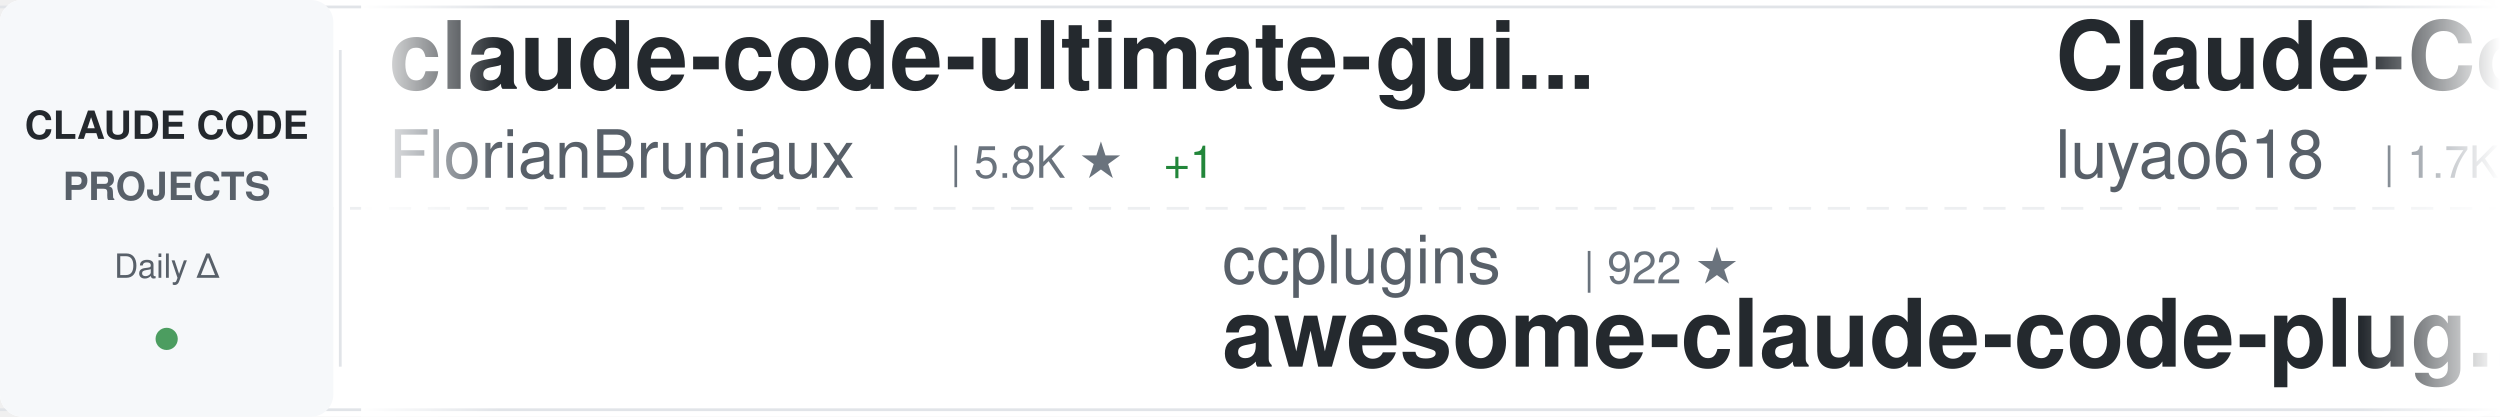
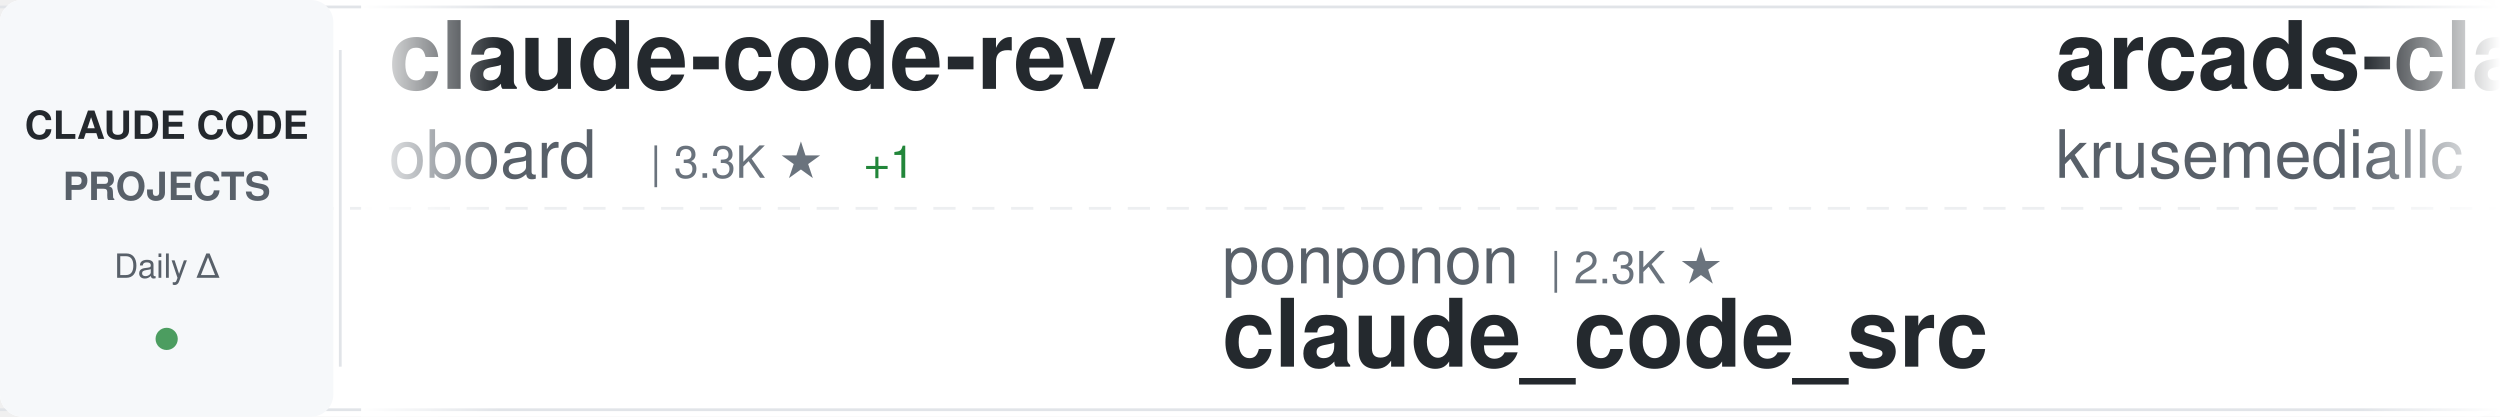
<svg xmlns="http://www.w3.org/2000/svg" width="900" height="150">
  <defs>
    <linearGradient id="awesomeLeftFade" x1="0%" y1="0%" x2="100%" y2="0%">
      <stop offset="0%" style="stop-color:#ffffff;stop-opacity:1" />
      <stop offset="100%" style="stop-color:#ffffff;stop-opacity:0" />
    </linearGradient>
    <linearGradient id="awesomeRightFade" x1="0%" y1="0%" x2="100%" y2="0%">
      <stop offset="0%" style="stop-color:#ffffff;stop-opacity:0" />
      <stop offset="100%" style="stop-color:#ffffff;stop-opacity:1" />
    </linearGradient>
  </defs>
  <rect width="900" height="150" fill="#ffffff" rx="8" />
  <rect x="0" y="2" width="900" height="1" fill="#e1e4e8" />
  <rect x="0" y="147" width="900" height="1" fill="#e1e4e8" />
  <line x1="0" y1="75" x2="900" y2="75" stroke="#e1e4e8" stroke-width="1" stroke-dasharray="8 6" opacity="0.6" />
  <rect x="0" y="0" width="120" height="150" fill="#f6f8fa" rx="8" />
  <text x="60" y="50" font-family="-apple-system, BlinkMacSystemFont, 'Segoe UI', Helvetica, Arial, sans-serif" font-size="14" font-weight="600" fill="#24292e" text-anchor="middle">CLAUDE CODE</text>
  <text x="60" y="72" font-family="-apple-system, BlinkMacSystemFont, 'Segoe UI', Helvetica, Arial, sans-serif" font-size="14" font-weight="600" fill="#586069" text-anchor="middle">PROJECTS</text>
  <text x="60" y="100" font-family="-apple-system, BlinkMacSystemFont, 'Segoe UI', Helvetica, Arial, sans-serif" font-size="12" font-weight="500" fill="#586069" text-anchor="middle">Daily Δ</text>
  <circle cx="60" cy="122" r="4" fill="#22863a" opacity="0.8" />
  <rect x="122" y="18" width="1" height="114" fill="#e1e4e8" />
  <clipPath id="awesomeTickerClip">
    <rect x="130" y="0" width="770" height="150" />
  </clipPath>
  <g clip-path="url(#awesomeTickerClip)">
    <g id="awesomeTickerItems">
      <animateTransform attributeName="transform" attributeType="XML" type="translate" from="0 0" to="-3000 0" dur="54s" repeatCount="indefinite" />
      <g transform="translate(0, 0)">
-         <text x="140" y="32" font-family="-apple-system, BlinkMacSystemFont, 'Segoe UI', Helvetica, Arial, sans-serif" font-size="34" font-weight="600" fill="#24292e">claude-code-ultimate-gui...</text>
-         <text x="140" y="64" font-family="-apple-system, BlinkMacSystemFont, 'Segoe UI', Helvetica, Arial, sans-serif" font-size="24" font-weight="400" fill="#586069">FlorianBruniaux</text>
-         <text x="342" y="64" font-family="-apple-system, BlinkMacSystemFont, 'Segoe UI', Helvetica, Arial, sans-serif" font-size="16" font-weight="500" fill="#6a737d">| 5.8K ★</text>
-         <text x="419" y="64" font-family="-apple-system, BlinkMacSystemFont, 'Segoe UI', Helvetica, Arial, sans-serif" font-size="16" font-weight="500" fill="#22863a"> +1</text>
-       </g>
-       <g transform="translate(300, 0)">
-         <text x="140" y="102" font-family="-apple-system, BlinkMacSystemFont, 'Segoe UI', Helvetica, Arial, sans-serif" font-size="24" font-weight="400" fill="#586069">ccplugins</text>
-         <text x="270" y="102" font-family="-apple-system, BlinkMacSystemFont, 'Segoe UI', Helvetica, Arial, sans-serif" font-size="16" font-weight="500" fill="#6a737d">| 922 ★</text>
-         <text x="140" y="132" font-family="-apple-system, BlinkMacSystemFont, 'Segoe UI', Helvetica, Arial, sans-serif" font-size="34" font-weight="600" fill="#24292e">awesome-claude-code-plug...</text>
-       </g>
-       <g transform="translate(600, 0)">
-         <text x="140" y="32" font-family="-apple-system, BlinkMacSystemFont, 'Segoe UI', Helvetica, Arial, sans-serif" font-size="34" font-weight="600" fill="#24292e">Claude-Code-Source-Study</text>
-         <text x="140" y="64" font-family="-apple-system, BlinkMacSystemFont, 'Segoe UI', Helvetica, Arial, sans-serif" font-size="24" font-weight="400" fill="#586069">luyao618</text>
-         <text x="258" y="64" font-family="-apple-system, BlinkMacSystemFont, 'Segoe UI', Helvetica, Arial, sans-serif" font-size="16" font-weight="500" fill="#6a737d">| 1.7K ★</text>
-         <text x="335" y="64" font-family="-apple-system, BlinkMacSystemFont, 'Segoe UI', Helvetica, Arial, sans-serif" font-size="16" font-weight="500" fill="#22863a"> +1</text>
-       </g>
-       <g transform="translate(900, 0)">
-         <text x="140" y="102" font-family="-apple-system, BlinkMacSystemFont, 'Segoe UI', Helvetica, Arial, sans-serif" font-size="24" font-weight="400" fill="#586069">tanbiralam</text>
-         <text x="282" y="102" font-family="-apple-system, BlinkMacSystemFont, 'Segoe UI', Helvetica, Arial, sans-serif" font-size="16" font-weight="500" fill="#6a737d">| 2.2K ★</text>
-         <text x="140" y="132" font-family="-apple-system, BlinkMacSystemFont, 'Segoe UI', Helvetica, Arial, sans-serif" font-size="34" font-weight="600" fill="#24292e">claude-code</text>
-       </g>
-       <g transform="translate(1200, 0)">
-         <text x="140" y="32" font-family="-apple-system, BlinkMacSystemFont, 'Segoe UI', Helvetica, Arial, sans-serif" font-size="34" font-weight="600" fill="#24292e">ClaudeCode</text>
-         <text x="140" y="64" font-family="-apple-system, BlinkMacSystemFont, 'Segoe UI', Helvetica, Arial, sans-serif" font-size="24" font-weight="400" fill="#586069">guanshan</text>
-         <text x="258" y="64" font-family="-apple-system, BlinkMacSystemFont, 'Segoe UI', Helvetica, Arial, sans-serif" font-size="16" font-weight="500" fill="#6a737d">| 61 ★</text>
-       </g>
-       <g transform="translate(1500, 0)">
-         <text x="140" y="102" font-family="-apple-system, BlinkMacSystemFont, 'Segoe UI', Helvetica, Arial, sans-serif" font-size="24" font-weight="400" fill="#586069">AprilNEA</text>
-         <text x="258" y="102" font-family="-apple-system, BlinkMacSystemFont, 'Segoe UI', Helvetica, Arial, sans-serif" font-size="16" font-weight="500" fill="#6a737d">| 391 ★</text>
-         <text x="140" y="132" font-family="-apple-system, BlinkMacSystemFont, 'Segoe UI', Helvetica, Arial, sans-serif" font-size="34" font-weight="600" fill="#24292e">claude-code-source</text>
-       </g>
-       <g transform="translate(1800, 0)">
        <text x="140" y="32" font-family="-apple-system, BlinkMacSystemFont, 'Segoe UI', Helvetica, Arial, sans-serif" font-size="34" font-weight="600" fill="#24292e">claude-code-rev</text>
        <text x="140" y="64" font-family="-apple-system, BlinkMacSystemFont, 'Segoe UI', Helvetica, Arial, sans-serif" font-size="24" font-weight="400" fill="#586069">oboard</text>
        <text x="234" y="64" font-family="-apple-system, BlinkMacSystemFont, 'Segoe UI', Helvetica, Arial, sans-serif" font-size="16" font-weight="500" fill="#6a737d">| 3.3K ★</text>
+         <text x="311" y="64" font-family="-apple-system, BlinkMacSystemFont, 'Segoe UI', Helvetica, Arial, sans-serif" font-size="16" font-weight="500" fill="#22863a"> +1</text>
+       </g>
+       <g transform="translate(300, 0)">
+         <text x="140" y="102" font-family="-apple-system, BlinkMacSystemFont, 'Segoe UI', Helvetica, Arial, sans-serif" font-size="24" font-weight="400" fill="#586069">ponponon</text>
+         <text x="258" y="102" font-family="-apple-system, BlinkMacSystemFont, 'Segoe UI', Helvetica, Arial, sans-serif" font-size="16" font-weight="500" fill="#6a737d">| 2.3K ★</text>
+         <text x="140" y="132" font-family="-apple-system, BlinkMacSystemFont, 'Segoe UI', Helvetica, Arial, sans-serif" font-size="34" font-weight="600" fill="#24292e">claude_code_src</text>
+       </g>
+       <g transform="translate(600, 0)">
+         <text x="140" y="32" font-family="-apple-system, BlinkMacSystemFont, 'Segoe UI', Helvetica, Arial, sans-serif" font-size="34" font-weight="600" fill="#24292e">arcads-claude-code</text>
+         <text x="140" y="64" font-family="-apple-system, BlinkMacSystemFont, 'Segoe UI', Helvetica, Arial, sans-serif" font-size="24" font-weight="400" fill="#586069">krusemediallc</text>
+         <text x="318" y="64" font-family="-apple-system, BlinkMacSystemFont, 'Segoe UI', Helvetica, Arial, sans-serif" font-size="16" font-weight="500" fill="#6a737d">| 1.4K ★</text>
+       </g>
+       <g transform="translate(900, 0)">
+         <text x="140" y="102" font-family="-apple-system, BlinkMacSystemFont, 'Segoe UI', Helvetica, Arial, sans-serif" font-size="24" font-weight="400" fill="#586069">OrcaWhisper</text>
+         <text x="294" y="102" font-family="-apple-system, BlinkMacSystemFont, 'Segoe UI', Helvetica, Arial, sans-serif" font-size="16" font-weight="500" fill="#6a737d">| 91 ★</text>
+         <text x="140" y="132" font-family="-apple-system, BlinkMacSystemFont, 'Segoe UI', Helvetica, Arial, sans-serif" font-size="34" font-weight="600" fill="#24292e">Claude-Code</text>
+       </g>
+       <g transform="translate(1200, 0)">
+         <text x="140" y="32" font-family="-apple-system, BlinkMacSystemFont, 'Segoe UI', Helvetica, Arial, sans-serif" font-size="34" font-weight="600" fill="#24292e">claude-code-workflows</text>
+         <text x="140" y="64" font-family="-apple-system, BlinkMacSystemFont, 'Segoe UI', Helvetica, Arial, sans-serif" font-size="24" font-weight="400" fill="#586069">OneRedOak</text>
+         <text x="270" y="64" font-family="-apple-system, BlinkMacSystemFont, 'Segoe UI', Helvetica, Arial, sans-serif" font-size="16" font-weight="500" fill="#6a737d">| 3.9K ★</text>
+       </g>
+       <g transform="translate(1500, 0)">
+         <text x="140" y="102" font-family="-apple-system, BlinkMacSystemFont, 'Segoe UI', Helvetica, Arial, sans-serif" font-size="24" font-weight="400" fill="#586069">ghuntley</text>
+         <text x="258" y="102" font-family="-apple-system, BlinkMacSystemFont, 'Segoe UI', Helvetica, Arial, sans-serif" font-size="16" font-weight="500" fill="#6a737d">| 990 ★</text>
+         <text x="140" y="132" font-family="-apple-system, BlinkMacSystemFont, 'Segoe UI', Helvetica, Arial, sans-serif" font-size="34" font-weight="600" fill="#24292e">claude-code-source-code-...</text>
+       </g>
+       <g transform="translate(1800, 0)">
+         <text x="140" y="32" font-family="-apple-system, BlinkMacSystemFont, 'Segoe UI', Helvetica, Arial, sans-serif" font-size="34" font-weight="600" fill="#24292e">claude-code</text>
+         <text x="140" y="64" font-family="-apple-system, BlinkMacSystemFont, 'Segoe UI', Helvetica, Arial, sans-serif" font-size="24" font-weight="400" fill="#586069">tanbiralam</text>
+         <text x="282" y="64" font-family="-apple-system, BlinkMacSystemFont, 'Segoe UI', Helvetica, Arial, sans-serif" font-size="16" font-weight="500" fill="#6a737d">| 2.2K ★</text>
+         <text x="359" y="64" font-family="-apple-system, BlinkMacSystemFont, 'Segoe UI', Helvetica, Arial, sans-serif" font-size="16" font-weight="500" fill="#22863a"> +2</text>
      </g>
      <g transform="translate(2100, 0)">
-         <text x="140" y="102" font-family="-apple-system, BlinkMacSystemFont, 'Segoe UI', Helvetica, Arial, sans-serif" font-size="24" font-weight="400" fill="#586069">darcyegb</text>
-         <text x="258" y="102" font-family="-apple-system, BlinkMacSystemFont, 'Segoe UI', Helvetica, Arial, sans-serif" font-size="16" font-weight="500" fill="#6a737d">| 760 ★</text>
-         <text x="140" y="132" font-family="-apple-system, BlinkMacSystemFont, 'Segoe UI', Helvetica, Arial, sans-serif" font-size="34" font-weight="600" fill="#24292e">ClaudeCodeAgents</text>
+         <text x="140" y="102" font-family="-apple-system, BlinkMacSystemFont, 'Segoe UI', Helvetica, Arial, sans-serif" font-size="24" font-weight="400" fill="#586069">asgeirtj</text>
+         <text x="258" y="102" font-family="-apple-system, BlinkMacSystemFont, 'Segoe UI', Helvetica, Arial, sans-serif" font-size="16" font-weight="500" fill="#6a737d">| 63.4K ★</text>
+         <text x="344" y="102" font-family="-apple-system, BlinkMacSystemFont, 'Segoe UI', Helvetica, Arial, sans-serif" font-size="16" font-weight="500" fill="#22863a"> +11</text>
+         <text x="140" y="132" font-family="-apple-system, BlinkMacSystemFont, 'Segoe UI', Helvetica, Arial, sans-serif" font-size="34" font-weight="600" fill="#24292e">system_prompts_leaks</text>
      </g>
      <g transform="translate(2400, 0)">
-         <text x="140" y="32" font-family="-apple-system, BlinkMacSystemFont, 'Segoe UI', Helvetica, Arial, sans-serif" font-size="34" font-weight="600" fill="#24292e">claude-code</text>
-         <text x="140" y="64" font-family="-apple-system, BlinkMacSystemFont, 'Segoe UI', Helvetica, Arial, sans-serif" font-size="24" font-weight="400" fill="#586069">anthropics</text>
-         <text x="282" y="64" font-family="-apple-system, BlinkMacSystemFont, 'Segoe UI', Helvetica, Arial, sans-serif" font-size="16" font-weight="500" fill="#6a737d">| 142.8K ★</text>
-         <text x="377" y="64" font-family="-apple-system, BlinkMacSystemFont, 'Segoe UI', Helvetica, Arial, sans-serif" font-size="16" font-weight="500" fill="#22863a"> +43</text>
+         <text x="140" y="32" font-family="-apple-system, BlinkMacSystemFont, 'Segoe UI', Helvetica, Arial, sans-serif" font-size="34" font-weight="600" fill="#24292e">claude-code-reverse</text>
+         <text x="140" y="64" font-family="-apple-system, BlinkMacSystemFont, 'Segoe UI', Helvetica, Arial, sans-serif" font-size="24" font-weight="400" fill="#586069">Yuyz0112</text>
+         <text x="258" y="64" font-family="-apple-system, BlinkMacSystemFont, 'Segoe UI', Helvetica, Arial, sans-serif" font-size="16" font-weight="500" fill="#6a737d">| 2.4K ★</text>
      </g>
      <g transform="translate(2700, 0)">
-         <text x="140" y="102" font-family="-apple-system, BlinkMacSystemFont, 'Segoe UI', Helvetica, Arial, sans-serif" font-size="24" font-weight="400" fill="#586069">codeaashu</text>
-         <text x="270" y="102" font-family="-apple-system, BlinkMacSystemFont, 'Segoe UI', Helvetica, Arial, sans-serif" font-size="16" font-weight="500" fill="#6a737d">| 3.3K ★</text>
-         <text x="347" y="102" font-family="-apple-system, BlinkMacSystemFont, 'Segoe UI', Helvetica, Arial, sans-serif" font-size="16" font-weight="500" fill="#22863a"> +1</text>
-         <text x="140" y="132" font-family="-apple-system, BlinkMacSystemFont, 'Segoe UI', Helvetica, Arial, sans-serif" font-size="34" font-weight="600" fill="#24292e">claude-code</text>
+         <text x="140" y="102" font-family="-apple-system, BlinkMacSystemFont, 'Segoe UI', Helvetica, Arial, sans-serif" font-size="24" font-weight="400" fill="#586069">zstmfhy</text>
+         <text x="246" y="102" font-family="-apple-system, BlinkMacSystemFont, 'Segoe UI', Helvetica, Arial, sans-serif" font-size="16" font-weight="500" fill="#6a737d">| 190 ★</text>
+         <text x="140" y="132" font-family="-apple-system, BlinkMacSystemFont, 'Segoe UI', Helvetica, Arial, sans-serif" font-size="34" font-weight="600" fill="#24292e">Claude-code</text>
      </g>
      <g transform="translate(3000, 0)">
-         <text x="140" y="32" font-family="-apple-system, BlinkMacSystemFont, 'Segoe UI', Helvetica, Arial, sans-serif" font-size="34" font-weight="600" fill="#24292e">claude-code-ultimate-gui...</text>
-         <text x="140" y="64" font-family="-apple-system, BlinkMacSystemFont, 'Segoe UI', Helvetica, Arial, sans-serif" font-size="24" font-weight="400" fill="#586069">FlorianBruniaux</text>
-         <text x="342" y="64" font-family="-apple-system, BlinkMacSystemFont, 'Segoe UI', Helvetica, Arial, sans-serif" font-size="16" font-weight="500" fill="#6a737d">| 5.8K ★</text>
-         <text x="419" y="64" font-family="-apple-system, BlinkMacSystemFont, 'Segoe UI', Helvetica, Arial, sans-serif" font-size="16" font-weight="500" fill="#22863a"> +1</text>
+         <text x="140" y="32" font-family="-apple-system, BlinkMacSystemFont, 'Segoe UI', Helvetica, Arial, sans-serif" font-size="34" font-weight="600" fill="#24292e">claude-code-rev</text>
+         <text x="140" y="64" font-family="-apple-system, BlinkMacSystemFont, 'Segoe UI', Helvetica, Arial, sans-serif" font-size="24" font-weight="400" fill="#586069">oboard</text>
+         <text x="234" y="64" font-family="-apple-system, BlinkMacSystemFont, 'Segoe UI', Helvetica, Arial, sans-serif" font-size="16" font-weight="500" fill="#6a737d">| 3.3K ★</text>
+         <text x="311" y="64" font-family="-apple-system, BlinkMacSystemFont, 'Segoe UI', Helvetica, Arial, sans-serif" font-size="16" font-weight="500" fill="#22863a"> +1</text>
      </g>
      <g transform="translate(3300, 0)">
-         <text x="140" y="102" font-family="-apple-system, BlinkMacSystemFont, 'Segoe UI', Helvetica, Arial, sans-serif" font-size="24" font-weight="400" fill="#586069">ccplugins</text>
-         <text x="270" y="102" font-family="-apple-system, BlinkMacSystemFont, 'Segoe UI', Helvetica, Arial, sans-serif" font-size="16" font-weight="500" fill="#6a737d">| 922 ★</text>
-         <text x="140" y="132" font-family="-apple-system, BlinkMacSystemFont, 'Segoe UI', Helvetica, Arial, sans-serif" font-size="34" font-weight="600" fill="#24292e">awesome-claude-code-plug...</text>
+         <text x="140" y="102" font-family="-apple-system, BlinkMacSystemFont, 'Segoe UI', Helvetica, Arial, sans-serif" font-size="24" font-weight="400" fill="#586069">ponponon</text>
+         <text x="258" y="102" font-family="-apple-system, BlinkMacSystemFont, 'Segoe UI', Helvetica, Arial, sans-serif" font-size="16" font-weight="500" fill="#6a737d">| 2.3K ★</text>
+         <text x="140" y="132" font-family="-apple-system, BlinkMacSystemFont, 'Segoe UI', Helvetica, Arial, sans-serif" font-size="34" font-weight="600" fill="#24292e">claude_code_src</text>
      </g>
      <g transform="translate(3600, 0)">
-         <text x="140" y="32" font-family="-apple-system, BlinkMacSystemFont, 'Segoe UI', Helvetica, Arial, sans-serif" font-size="34" font-weight="600" fill="#24292e">Claude-Code-Source-Study</text>
-         <text x="140" y="64" font-family="-apple-system, BlinkMacSystemFont, 'Segoe UI', Helvetica, Arial, sans-serif" font-size="24" font-weight="400" fill="#586069">luyao618</text>
-         <text x="258" y="64" font-family="-apple-system, BlinkMacSystemFont, 'Segoe UI', Helvetica, Arial, sans-serif" font-size="16" font-weight="500" fill="#6a737d">| 1.7K ★</text>
-         <text x="335" y="64" font-family="-apple-system, BlinkMacSystemFont, 'Segoe UI', Helvetica, Arial, sans-serif" font-size="16" font-weight="500" fill="#22863a"> +1</text>
+         <text x="140" y="32" font-family="-apple-system, BlinkMacSystemFont, 'Segoe UI', Helvetica, Arial, sans-serif" font-size="34" font-weight="600" fill="#24292e">arcads-claude-code</text>
+         <text x="140" y="64" font-family="-apple-system, BlinkMacSystemFont, 'Segoe UI', Helvetica, Arial, sans-serif" font-size="24" font-weight="400" fill="#586069">krusemediallc</text>
+         <text x="318" y="64" font-family="-apple-system, BlinkMacSystemFont, 'Segoe UI', Helvetica, Arial, sans-serif" font-size="16" font-weight="500" fill="#6a737d">| 1.4K ★</text>
      </g>
      <g transform="translate(3900, 0)">
-         <text x="140" y="102" font-family="-apple-system, BlinkMacSystemFont, 'Segoe UI', Helvetica, Arial, sans-serif" font-size="24" font-weight="400" fill="#586069">tanbiralam</text>
-         <text x="282" y="102" font-family="-apple-system, BlinkMacSystemFont, 'Segoe UI', Helvetica, Arial, sans-serif" font-size="16" font-weight="500" fill="#6a737d">| 2.2K ★</text>
-         <text x="140" y="132" font-family="-apple-system, BlinkMacSystemFont, 'Segoe UI', Helvetica, Arial, sans-serif" font-size="34" font-weight="600" fill="#24292e">claude-code</text>
+         <text x="140" y="102" font-family="-apple-system, BlinkMacSystemFont, 'Segoe UI', Helvetica, Arial, sans-serif" font-size="24" font-weight="400" fill="#586069">OrcaWhisper</text>
+         <text x="294" y="102" font-family="-apple-system, BlinkMacSystemFont, 'Segoe UI', Helvetica, Arial, sans-serif" font-size="16" font-weight="500" fill="#6a737d">| 91 ★</text>
+         <text x="140" y="132" font-family="-apple-system, BlinkMacSystemFont, 'Segoe UI', Helvetica, Arial, sans-serif" font-size="34" font-weight="600" fill="#24292e">Claude-Code</text>
      </g>
    </g>
  </g>
  <rect x="130" y="0" width="50" height="150" fill="url(#awesomeLeftFade)" />
  <rect x="850" y="0" width="50" height="150" fill="url(#awesomeRightFade)" />
</svg>
